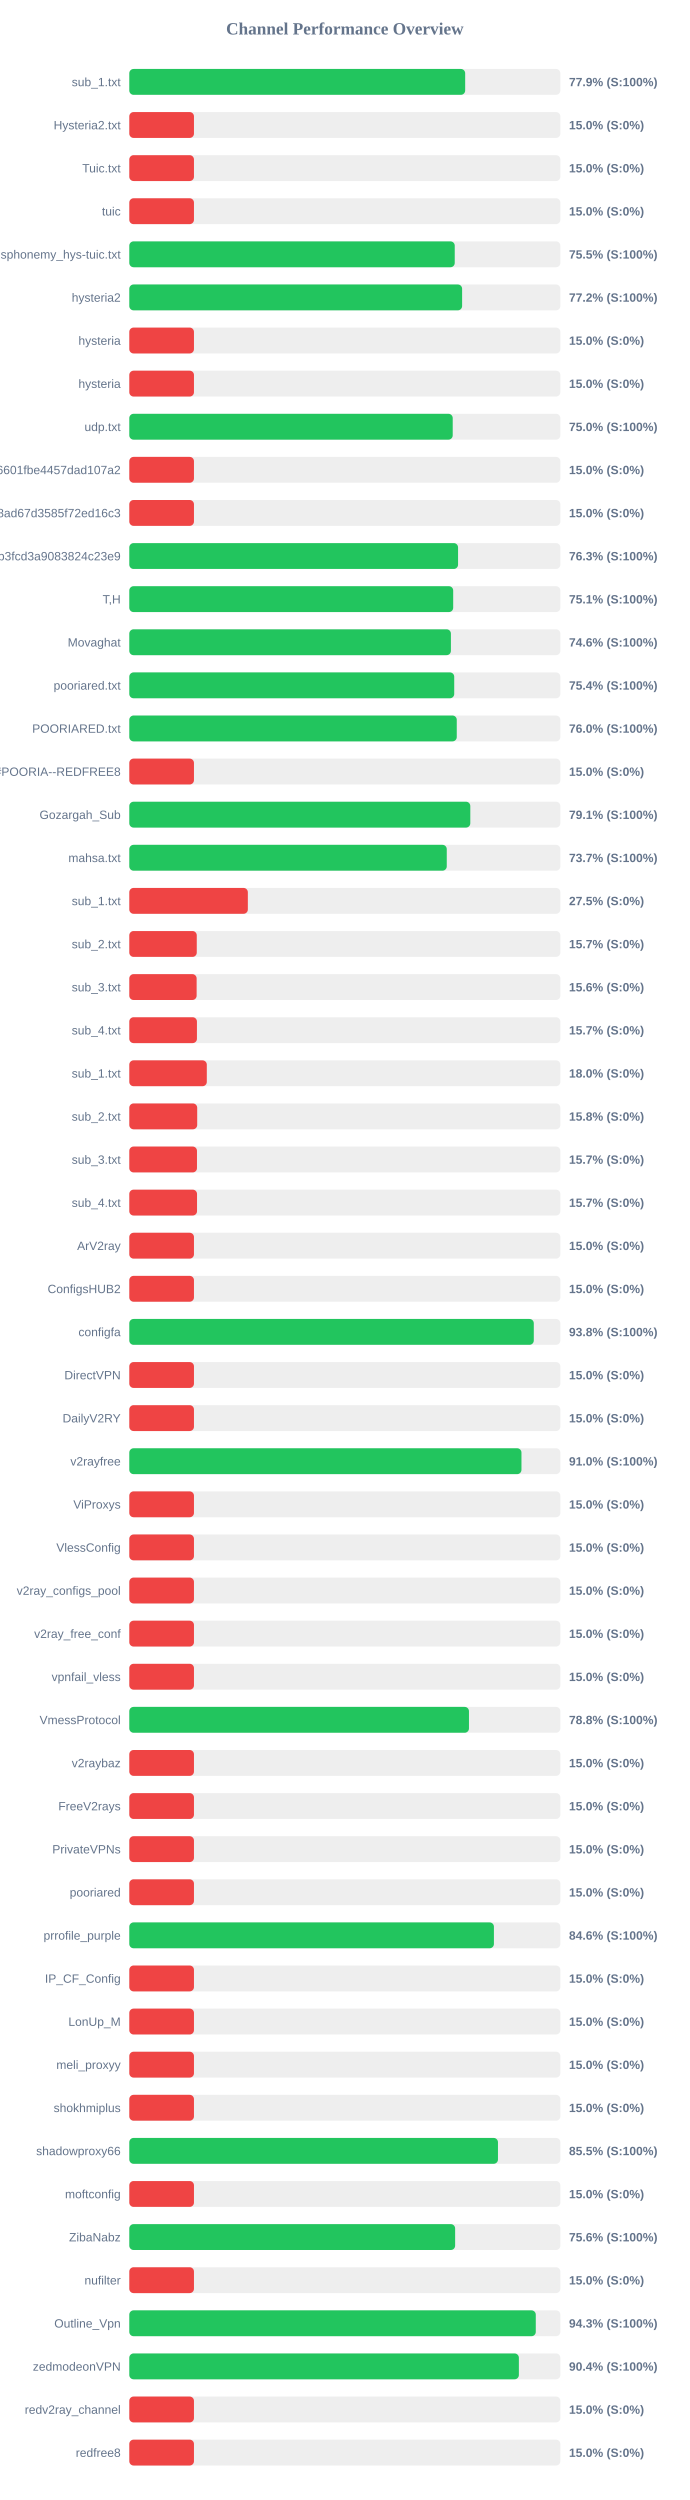
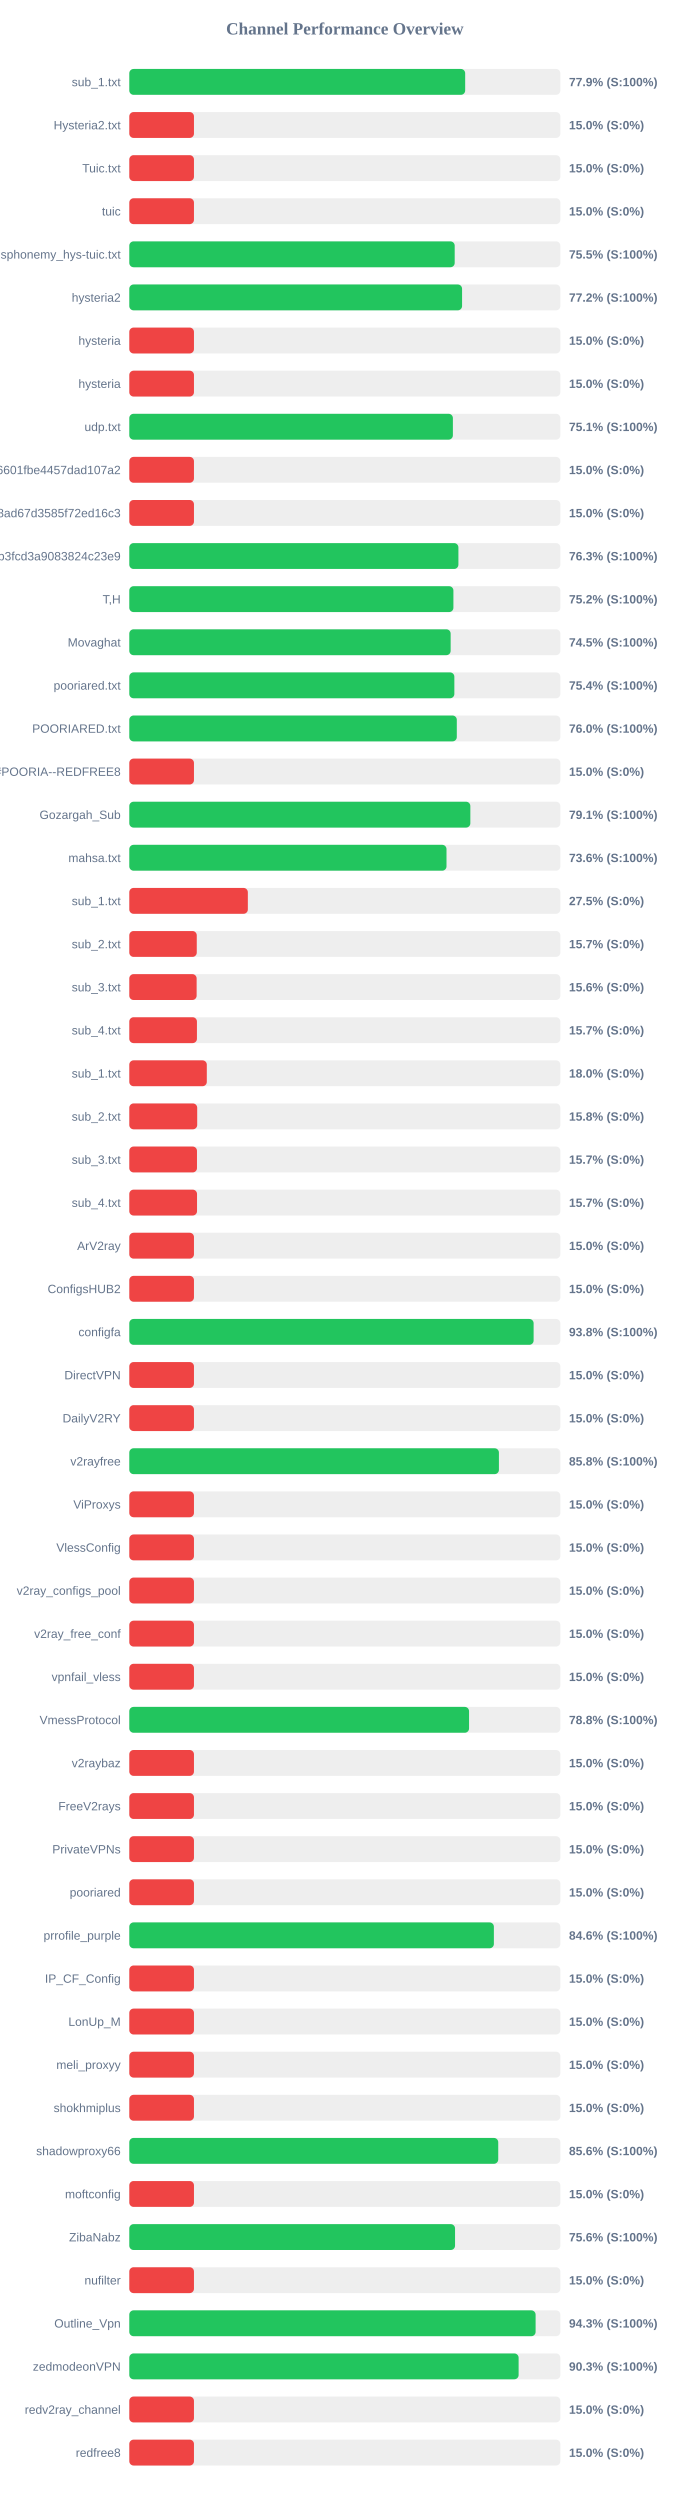
<svg xmlns="http://www.w3.org/2000/svg" width="800" height="2900" version="1.1">
  <style>
        .row { font: 14px Arial; fill: #64748b; }
        .score { font: bold 14px Arial; fill: #64748b; }
    </style>
  <text x="400" y="40" text-anchor="middle" font-size="20px" font-weight="bold" fill="#64748b">Channel Performance Overview</text>
  <rect x="150" y="80" width="500" height="30" fill="#eee" rx="5" />
  <rect x="150" y="80" width="389.6" height="30" fill="#22c55e" rx="5" />
  <text x="140" y="100" text-anchor="end" class="row">sub_1.txt</text>
  <text x="660" y="100" text-anchor="start" class="score">77.9% (S:100%)</text>
  <rect x="150" y="130" width="500" height="30" fill="#eee" rx="5" />
  <rect x="150" y="130" width="75.0" height="30" fill="#ef4444" rx="5" />
  <text x="140" y="150" text-anchor="end" class="row">Hysteria2.txt</text>
  <text x="660" y="150" text-anchor="start" class="score">15.0% (S:0%)</text>
  <rect x="150" y="180" width="500" height="30" fill="#eee" rx="5" />
  <rect x="150" y="180" width="75.0" height="30" fill="#ef4444" rx="5" />
  <text x="140" y="200" text-anchor="end" class="row">Tuic.txt</text>
  <text x="660" y="200" text-anchor="start" class="score">15.0% (S:0%)</text>
  <rect x="150" y="230" width="500" height="30" fill="#eee" rx="5" />
  <rect x="150" y="230" width="75.0" height="30" fill="#ef4444" rx="5" />
  <text x="140" y="250" text-anchor="end" class="row">tuic</text>
  <text x="660" y="250" text-anchor="start" class="score">15.0% (S:0%)</text>
  <rect x="150" y="280" width="500" height="30" fill="#eee" rx="5" />
-   <rect x="150" y="280" width="377.5" height="30" fill="#22c55e" rx="5" />
+   <rect x="150" y="280" width="377.45" height="30" fill="#22c55e" rx="5" />
  <text x="140" y="300" text-anchor="end" class="row">ndsphonemy_hys-tuic.txt</text>
  <text x="660" y="300" text-anchor="start" class="score">75.5% (S:100%)</text>
  <rect x="150" y="330" width="500" height="30" fill="#eee" rx="5" />
-   <rect x="150" y="330" width="386.05" height="30" fill="#22c55e" rx="5" />
+   <rect x="150" y="330" width="386.0" height="30" fill="#22c55e" rx="5" />
  <text x="140" y="350" text-anchor="end" class="row">hysteria2</text>
  <text x="660" y="350" text-anchor="start" class="score">77.2% (S:100%)</text>
  <rect x="150" y="380" width="500" height="30" fill="#eee" rx="5" />
  <rect x="150" y="380" width="75.0" height="30" fill="#ef4444" rx="5" />
  <text x="140" y="400" text-anchor="end" class="row">hysteria</text>
  <text x="660" y="400" text-anchor="start" class="score">15.0% (S:0%)</text>
  <rect x="150" y="430" width="500" height="30" fill="#eee" rx="5" />
  <rect x="150" y="430" width="75.0" height="30" fill="#ef4444" rx="5" />
  <text x="140" y="450" text-anchor="end" class="row">hysteria</text>
  <text x="660" y="450" text-anchor="start" class="score">15.0% (S:0%)</text>
  <rect x="150" y="480" width="500" height="30" fill="#eee" rx="5" />
-   <rect x="150" y="480" width="375.15" height="30" fill="#22c55e" rx="5" />
+   <rect x="150" y="480" width="375.35" height="30" fill="#22c55e" rx="5" />
  <text x="140" y="500" text-anchor="end" class="row">udp.txt</text>
-   <text x="660" y="500" text-anchor="start" class="score">75.0% (S:100%)</text>
+   <text x="660" y="500" text-anchor="start" class="score">75.1% (S:100%)</text>
  <rect x="150" y="530" width="500" height="30" fill="#eee" rx="5" />
  <rect x="150" y="530" width="75.0" height="30" fill="#ef4444" rx="5" />
  <text x="140" y="550" text-anchor="end" class="row">6ca22ad3b96aa6601fbe4457dad107a2</text>
  <text x="660" y="550" text-anchor="start" class="score">15.0% (S:0%)</text>
  <rect x="150" y="580" width="500" height="30" fill="#eee" rx="5" />
  <rect x="150" y="580" width="75.0" height="30" fill="#ef4444" rx="5" />
  <text x="140" y="600" text-anchor="end" class="row">d2ddf60933dd08ad67d3585f72ed16c3</text>
  <text x="660" y="600" text-anchor="start" class="score">15.0% (S:0%)</text>
  <rect x="150" y="630" width="500" height="30" fill="#eee" rx="5" />
-   <rect x="150" y="630" width="381.35" height="30" fill="#22c55e" rx="5" />
+   <rect x="150" y="630" width="381.75" height="30" fill="#22c55e" rx="5" />
  <text x="140" y="650" text-anchor="end" class="row">subscribe?token=8bc38a0c131e9b3fcd3a9083824c23e9</text>
  <text x="660" y="650" text-anchor="start" class="score">76.3% (S:100%)</text>
  <rect x="150" y="680" width="500" height="30" fill="#eee" rx="5" />
-   <rect x="150" y="680" width="375.7" height="30" fill="#22c55e" rx="5" />
+   <rect x="150" y="680" width="375.95" height="30" fill="#22c55e" rx="5" />
  <text x="140" y="700" text-anchor="end" class="row">T,H</text>
-   <text x="660" y="700" text-anchor="start" class="score">75.1% (S:100%)</text>
+   <text x="660" y="700" text-anchor="start" class="score">75.2% (S:100%)</text>
  <rect x="150" y="730" width="500" height="30" fill="#eee" rx="5" />
-   <rect x="150" y="730" width="373.05" height="30" fill="#22c55e" rx="5" />
+   <rect x="150" y="730" width="372.75" height="30" fill="#22c55e" rx="5" />
  <text x="140" y="750" text-anchor="end" class="row">Movaghat</text>
-   <text x="660" y="750" text-anchor="start" class="score">74.6% (S:100%)</text>
+   <text x="660" y="750" text-anchor="start" class="score">74.5% (S:100%)</text>
  <rect x="150" y="780" width="500" height="30" fill="#eee" rx="5" />
-   <rect x="150" y="780" width="376.9" height="30" fill="#22c55e" rx="5" />
+   <rect x="150" y="780" width="377.05" height="30" fill="#22c55e" rx="5" />
  <text x="140" y="800" text-anchor="end" class="row">pooriared.txt</text>
  <text x="660" y="800" text-anchor="start" class="score">75.4% (S:100%)</text>
  <rect x="150" y="830" width="500" height="30" fill="#eee" rx="5" />
-   <rect x="150" y="830" width="379.85" height="30" fill="#22c55e" rx="5" />
+   <rect x="150" y="830" width="379.9" height="30" fill="#22c55e" rx="5" />
  <text x="140" y="850" text-anchor="end" class="row">POORIARED.txt</text>
  <text x="660" y="850" text-anchor="start" class="score">76.0% (S:100%)</text>
  <rect x="150" y="880" width="500" height="30" fill="#eee" rx="5" />
  <rect x="150" y="880" width="75.0" height="30" fill="#ef4444" rx="5" />
  <text x="140" y="900" text-anchor="end" class="row">POORIA--REDFREE8.txt#POORIA--REDFREE8</text>
  <text x="660" y="900" text-anchor="start" class="score">15.0% (S:0%)</text>
  <rect x="150" y="930" width="500" height="30" fill="#eee" rx="5" />
-   <rect x="150" y="930" width="395.55" height="30" fill="#22c55e" rx="5" />
+   <rect x="150" y="930" width="395.6" height="30" fill="#22c55e" rx="5" />
  <text x="140" y="950" text-anchor="end" class="row">Gozargah_Sub</text>
  <text x="660" y="950" text-anchor="start" class="score">79.1% (S:100%)</text>
  <rect x="150" y="980" width="500" height="30" fill="#eee" rx="5" />
-   <rect x="150" y="980" width="368.25" height="30" fill="#22c55e" rx="5" />
+   <rect x="150" y="980" width="367.95" height="30" fill="#22c55e" rx="5" />
  <text x="140" y="1000" text-anchor="end" class="row">mahsa.txt</text>
-   <text x="660" y="1000" text-anchor="start" class="score">73.7% (S:100%)</text>
+   <text x="660" y="1000" text-anchor="start" class="score">73.6% (S:100%)</text>
  <rect x="150" y="1030" width="500" height="30" fill="#eee" rx="5" />
  <rect x="150" y="1030" width="137.5" height="30" fill="#ef4444" rx="5" />
  <text x="140" y="1050" text-anchor="end" class="row">sub_1.txt</text>
  <text x="660" y="1050" text-anchor="start" class="score">27.5% (S:0%)</text>
  <rect x="150" y="1080" width="500" height="30" fill="#eee" rx="5" />
  <rect x="150" y="1080" width="78.25" height="30" fill="#ef4444" rx="5" />
  <text x="140" y="1100" text-anchor="end" class="row">sub_2.txt</text>
  <text x="660" y="1100" text-anchor="start" class="score">15.7% (S:0%)</text>
  <rect x="150" y="1130" width="500" height="30" fill="#eee" rx="5" />
  <rect x="150" y="1130" width="78.1" height="30" fill="#ef4444" rx="5" />
  <text x="140" y="1150" text-anchor="end" class="row">sub_3.txt</text>
  <text x="660" y="1150" text-anchor="start" class="score">15.6% (S:0%)</text>
  <rect x="150" y="1180" width="500" height="30" fill="#eee" rx="5" />
  <rect x="150" y="1180" width="78.45" height="30" fill="#ef4444" rx="5" />
  <text x="140" y="1200" text-anchor="end" class="row">sub_4.txt</text>
  <text x="660" y="1200" text-anchor="start" class="score">15.7% (S:0%)</text>
  <rect x="150" y="1230" width="500" height="30" fill="#eee" rx="5" />
  <rect x="150" y="1230" width="89.9" height="30" fill="#ef4444" rx="5" />
  <text x="140" y="1250" text-anchor="end" class="row">sub_1.txt</text>
  <text x="660" y="1250" text-anchor="start" class="score">18.0% (S:0%)</text>
  <rect x="150" y="1280" width="500" height="30" fill="#eee" rx="5" />
  <rect x="150" y="1280" width="78.75" height="30" fill="#ef4444" rx="5" />
  <text x="140" y="1300" text-anchor="end" class="row">sub_2.txt</text>
  <text x="660" y="1300" text-anchor="start" class="score">15.8% (S:0%)</text>
  <rect x="150" y="1330" width="500" height="30" fill="#eee" rx="5" />
  <rect x="150" y="1330" width="78.5" height="30" fill="#ef4444" rx="5" />
  <text x="140" y="1350" text-anchor="end" class="row">sub_3.txt</text>
  <text x="660" y="1350" text-anchor="start" class="score">15.7% (S:0%)</text>
  <rect x="150" y="1380" width="500" height="30" fill="#eee" rx="5" />
  <rect x="150" y="1380" width="78.55" height="30" fill="#ef4444" rx="5" />
  <text x="140" y="1400" text-anchor="end" class="row">sub_4.txt</text>
  <text x="660" y="1400" text-anchor="start" class="score">15.7% (S:0%)</text>
  <rect x="150" y="1430" width="500" height="30" fill="#eee" rx="5" />
  <rect x="150" y="1430" width="75.0" height="30" fill="#ef4444" rx="5" />
  <text x="140" y="1450" text-anchor="end" class="row">ArV2ray</text>
  <text x="660" y="1450" text-anchor="start" class="score">15.0% (S:0%)</text>
  <rect x="150" y="1480" width="500" height="30" fill="#eee" rx="5" />
  <rect x="150" y="1480" width="75.0" height="30" fill="#ef4444" rx="5" />
  <text x="140" y="1500" text-anchor="end" class="row">ConfigsHUB2</text>
  <text x="660" y="1500" text-anchor="start" class="score">15.0% (S:0%)</text>
  <rect x="150" y="1530" width="500" height="30" fill="#eee" rx="5" />
-   <rect x="150" y="1530" width="469.2" height="30" fill="#22c55e" rx="5" />
+   <rect x="150" y="1530" width="469.0" height="30" fill="#22c55e" rx="5" />
  <text x="140" y="1550" text-anchor="end" class="row">configfa</text>
  <text x="660" y="1550" text-anchor="start" class="score">93.8% (S:100%)</text>
  <rect x="150" y="1580" width="500" height="30" fill="#eee" rx="5" />
  <rect x="150" y="1580" width="75.0" height="30" fill="#ef4444" rx="5" />
  <text x="140" y="1600" text-anchor="end" class="row">DirectVPN</text>
  <text x="660" y="1600" text-anchor="start" class="score">15.0% (S:0%)</text>
  <rect x="150" y="1630" width="500" height="30" fill="#eee" rx="5" />
  <rect x="150" y="1630" width="75.0" height="30" fill="#ef4444" rx="5" />
  <text x="140" y="1650" text-anchor="end" class="row">DailyV2RY</text>
  <text x="660" y="1650" text-anchor="start" class="score">15.0% (S:0%)</text>
  <rect x="150" y="1680" width="500" height="30" fill="#eee" rx="5" />
-   <rect x="150" y="1680" width="454.9" height="30" fill="#22c55e" rx="5" />
+   <rect x="150" y="1680" width="428.75" height="30" fill="#22c55e" rx="5" />
  <text x="140" y="1700" text-anchor="end" class="row">v2rayfree</text>
-   <text x="660" y="1700" text-anchor="start" class="score">91.0% (S:100%)</text>
+   <text x="660" y="1700" text-anchor="start" class="score">85.8% (S:100%)</text>
  <rect x="150" y="1730" width="500" height="30" fill="#eee" rx="5" />
  <rect x="150" y="1730" width="75.0" height="30" fill="#ef4444" rx="5" />
  <text x="140" y="1750" text-anchor="end" class="row">ViProxys</text>
  <text x="660" y="1750" text-anchor="start" class="score">15.0% (S:0%)</text>
  <rect x="150" y="1780" width="500" height="30" fill="#eee" rx="5" />
  <rect x="150" y="1780" width="75.0" height="30" fill="#ef4444" rx="5" />
  <text x="140" y="1800" text-anchor="end" class="row">VlessConfig</text>
  <text x="660" y="1800" text-anchor="start" class="score">15.0% (S:0%)</text>
  <rect x="150" y="1830" width="500" height="30" fill="#eee" rx="5" />
  <rect x="150" y="1830" width="75.0" height="30" fill="#ef4444" rx="5" />
  <text x="140" y="1850" text-anchor="end" class="row">v2ray_configs_pool</text>
  <text x="660" y="1850" text-anchor="start" class="score">15.0% (S:0%)</text>
  <rect x="150" y="1880" width="500" height="30" fill="#eee" rx="5" />
  <rect x="150" y="1880" width="75.0" height="30" fill="#ef4444" rx="5" />
  <text x="140" y="1900" text-anchor="end" class="row">v2ray_free_conf</text>
  <text x="660" y="1900" text-anchor="start" class="score">15.0% (S:0%)</text>
  <rect x="150" y="1930" width="500" height="30" fill="#eee" rx="5" />
  <rect x="150" y="1930" width="75.0" height="30" fill="#ef4444" rx="5" />
  <text x="140" y="1950" text-anchor="end" class="row">vpnfail_vless</text>
  <text x="660" y="1950" text-anchor="start" class="score">15.0% (S:0%)</text>
  <rect x="150" y="1980" width="500" height="30" fill="#eee" rx="5" />
-   <rect x="150" y="1980" width="394.0" height="30" fill="#22c55e" rx="5" />
+   <rect x="150" y="1980" width="394.1" height="30" fill="#22c55e" rx="5" />
  <text x="140" y="2000" text-anchor="end" class="row">VmessProtocol</text>
  <text x="660" y="2000" text-anchor="start" class="score">78.8% (S:100%)</text>
  <rect x="150" y="2030" width="500" height="30" fill="#eee" rx="5" />
  <rect x="150" y="2030" width="75.0" height="30" fill="#ef4444" rx="5" />
  <text x="140" y="2050" text-anchor="end" class="row">v2raybaz</text>
  <text x="660" y="2050" text-anchor="start" class="score">15.0% (S:0%)</text>
  <rect x="150" y="2080" width="500" height="30" fill="#eee" rx="5" />
  <rect x="150" y="2080" width="75.0" height="30" fill="#ef4444" rx="5" />
  <text x="140" y="2100" text-anchor="end" class="row">FreeV2rays</text>
  <text x="660" y="2100" text-anchor="start" class="score">15.0% (S:0%)</text>
  <rect x="150" y="2130" width="500" height="30" fill="#eee" rx="5" />
  <rect x="150" y="2130" width="75.0" height="30" fill="#ef4444" rx="5" />
  <text x="140" y="2150" text-anchor="end" class="row">PrivateVPNs</text>
  <text x="660" y="2150" text-anchor="start" class="score">15.0% (S:0%)</text>
  <rect x="150" y="2180" width="500" height="30" fill="#eee" rx="5" />
  <rect x="150" y="2180" width="75.0" height="30" fill="#ef4444" rx="5" />
  <text x="140" y="2200" text-anchor="end" class="row">pooriared</text>
  <text x="660" y="2200" text-anchor="start" class="score">15.0% (S:0%)</text>
  <rect x="150" y="2230" width="500" height="30" fill="#eee" rx="5" />
-   <rect x="150" y="2230" width="422.95" height="30" fill="#22c55e" rx="5" />
+   <rect x="150" y="2230" width="422.9" height="30" fill="#22c55e" rx="5" />
  <text x="140" y="2250" text-anchor="end" class="row">prrofile_purple</text>
  <text x="660" y="2250" text-anchor="start" class="score">84.6% (S:100%)</text>
  <rect x="150" y="2280" width="500" height="30" fill="#eee" rx="5" />
  <rect x="150" y="2280" width="75.0" height="30" fill="#ef4444" rx="5" />
  <text x="140" y="2300" text-anchor="end" class="row">IP_CF_Config</text>
  <text x="660" y="2300" text-anchor="start" class="score">15.0% (S:0%)</text>
  <rect x="150" y="2330" width="500" height="30" fill="#eee" rx="5" />
  <rect x="150" y="2330" width="75.0" height="30" fill="#ef4444" rx="5" />
  <text x="140" y="2350" text-anchor="end" class="row">LonUp_M</text>
  <text x="660" y="2350" text-anchor="start" class="score">15.0% (S:0%)</text>
  <rect x="150" y="2380" width="500" height="30" fill="#eee" rx="5" />
  <rect x="150" y="2380" width="75.0" height="30" fill="#ef4444" rx="5" />
  <text x="140" y="2400" text-anchor="end" class="row">meli_proxyy</text>
  <text x="660" y="2400" text-anchor="start" class="score">15.0% (S:0%)</text>
  <rect x="150" y="2430" width="500" height="30" fill="#eee" rx="5" />
  <rect x="150" y="2430" width="75.0" height="30" fill="#ef4444" rx="5" />
  <text x="140" y="2450" text-anchor="end" class="row">shokhmiplus</text>
  <text x="660" y="2450" text-anchor="start" class="score">15.0% (S:0%)</text>
  <rect x="150" y="2480" width="500" height="30" fill="#eee" rx="5" />
-   <rect x="150" y="2480" width="427.65" height="30" fill="#22c55e" rx="5" />
+   <rect x="150" y="2480" width="427.95" height="30" fill="#22c55e" rx="5" />
  <text x="140" y="2500" text-anchor="end" class="row">shadowproxy66</text>
-   <text x="660" y="2500" text-anchor="start" class="score">85.5% (S:100%)</text>
+   <text x="660" y="2500" text-anchor="start" class="score">85.6% (S:100%)</text>
  <rect x="150" y="2530" width="500" height="30" fill="#eee" rx="5" />
  <rect x="150" y="2530" width="75.0" height="30" fill="#ef4444" rx="5" />
  <text x="140" y="2550" text-anchor="end" class="row">moftconfig</text>
  <text x="660" y="2550" text-anchor="start" class="score">15.0% (S:0%)</text>
  <rect x="150" y="2580" width="500" height="30" fill="#eee" rx="5" />
-   <rect x="150" y="2580" width="377.95" height="30" fill="#22c55e" rx="5" />
+   <rect x="150" y="2580" width="377.85" height="30" fill="#22c55e" rx="5" />
  <text x="140" y="2600" text-anchor="end" class="row">ZibaNabz</text>
  <text x="660" y="2600" text-anchor="start" class="score">75.6% (S:100%)</text>
  <rect x="150" y="2630" width="500" height="30" fill="#eee" rx="5" />
  <rect x="150" y="2630" width="75.0" height="30" fill="#ef4444" rx="5" />
  <text x="140" y="2650" text-anchor="end" class="row">nufilter</text>
  <text x="660" y="2650" text-anchor="start" class="score">15.0% (S:0%)</text>
  <rect x="150" y="2680" width="500" height="30" fill="#eee" rx="5" />
-   <rect x="150" y="2680" width="471.5" height="30" fill="#22c55e" rx="5" />
+   <rect x="150" y="2680" width="471.3" height="30" fill="#22c55e" rx="5" />
  <text x="140" y="2700" text-anchor="end" class="row">Outline_Vpn</text>
  <text x="660" y="2700" text-anchor="start" class="score">94.3% (S:100%)</text>
  <rect x="150" y="2730" width="500" height="30" fill="#eee" rx="5" />
-   <rect x="150" y="2730" width="451.9" height="30" fill="#22c55e" rx="5" />
+   <rect x="150" y="2730" width="451.6" height="30" fill="#22c55e" rx="5" />
  <text x="140" y="2750" text-anchor="end" class="row">zedmodeonVPN</text>
-   <text x="660" y="2750" text-anchor="start" class="score">90.4% (S:100%)</text>
+   <text x="660" y="2750" text-anchor="start" class="score">90.3% (S:100%)</text>
  <rect x="150" y="2780" width="500" height="30" fill="#eee" rx="5" />
  <rect x="150" y="2780" width="75.0" height="30" fill="#ef4444" rx="5" />
  <text x="140" y="2800" text-anchor="end" class="row">redv2ray_channel</text>
  <text x="660" y="2800" text-anchor="start" class="score">15.0% (S:0%)</text>
  <rect x="150" y="2830" width="500" height="30" fill="#eee" rx="5" />
  <rect x="150" y="2830" width="75.0" height="30" fill="#ef4444" rx="5" />
  <text x="140" y="2850" text-anchor="end" class="row">redfree8</text>
  <text x="660" y="2850" text-anchor="start" class="score">15.0% (S:0%)</text>
</svg>
